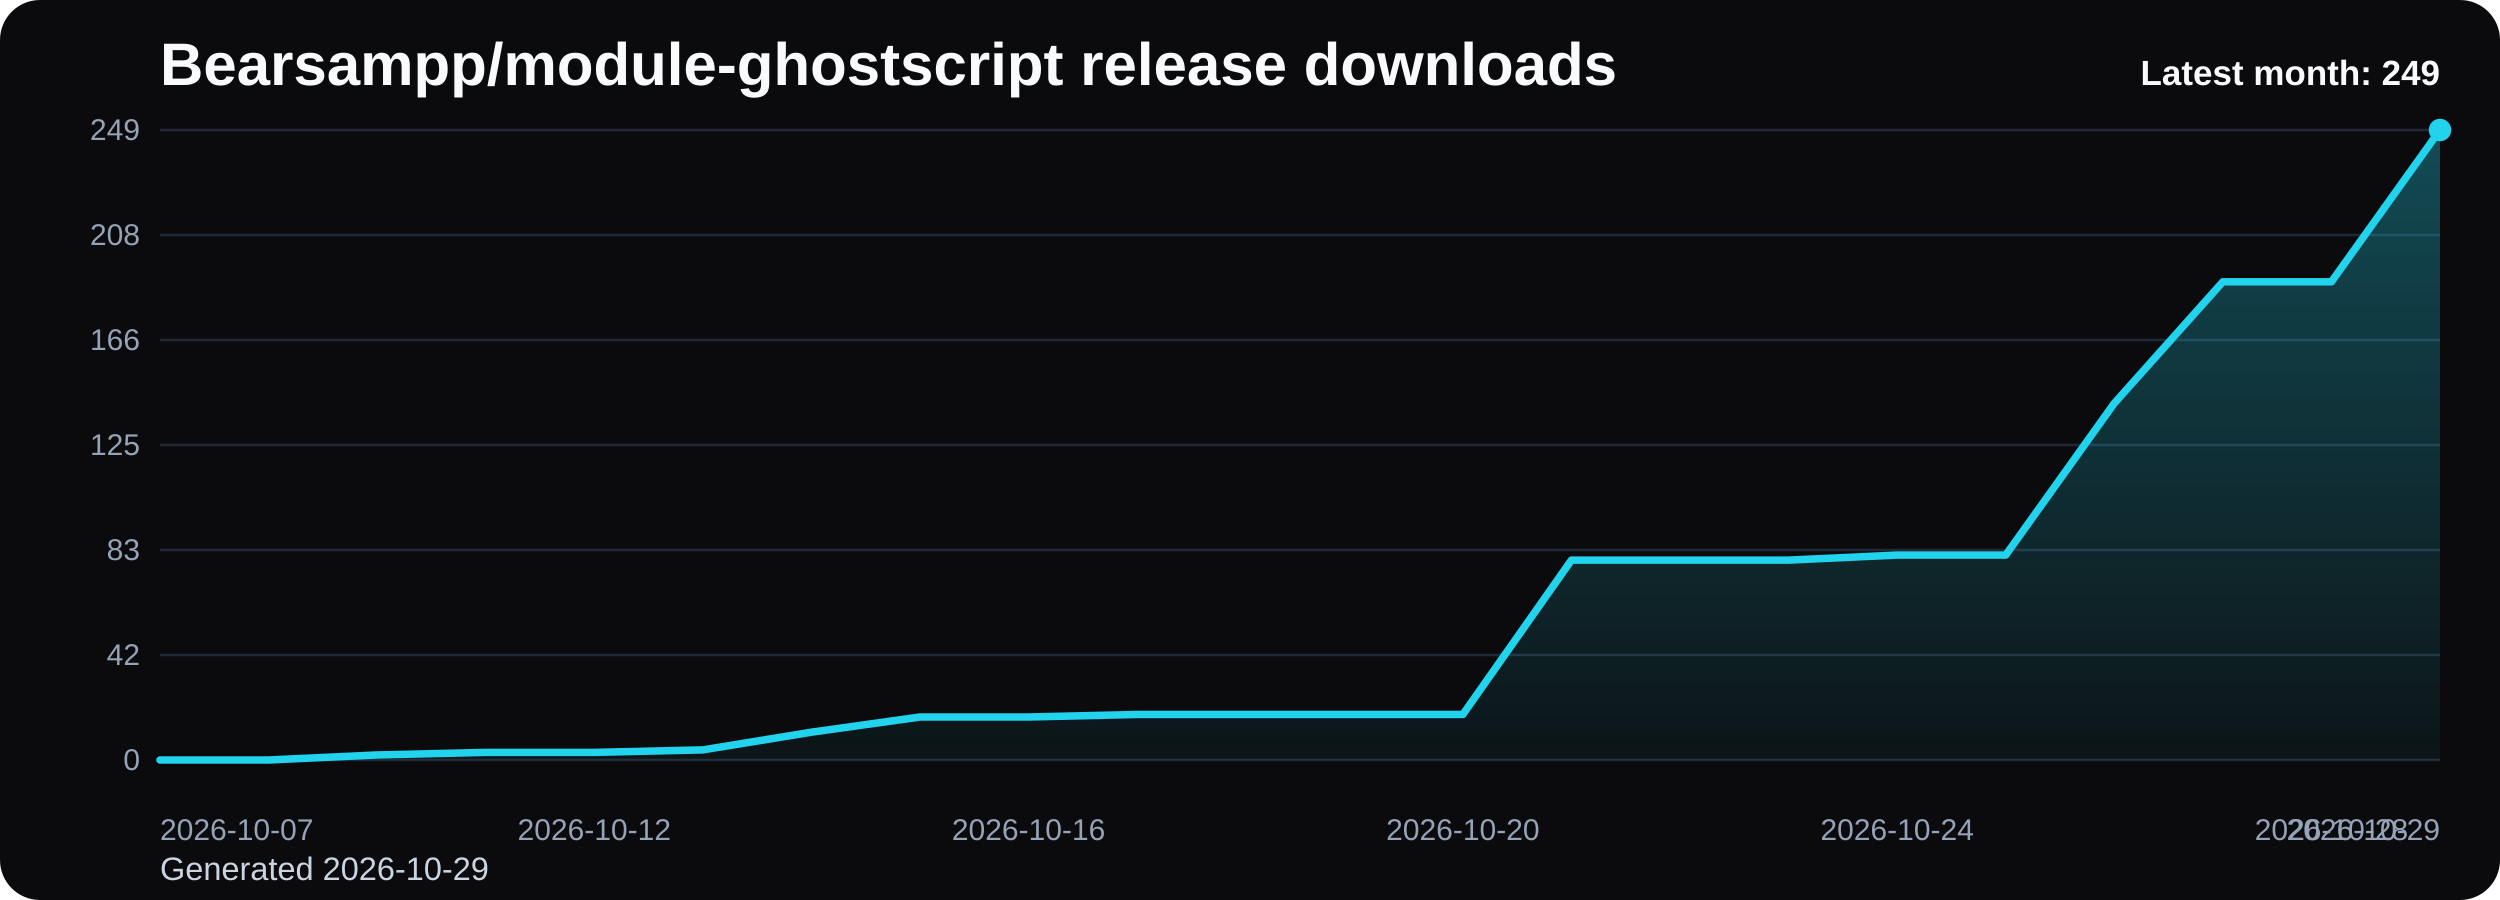
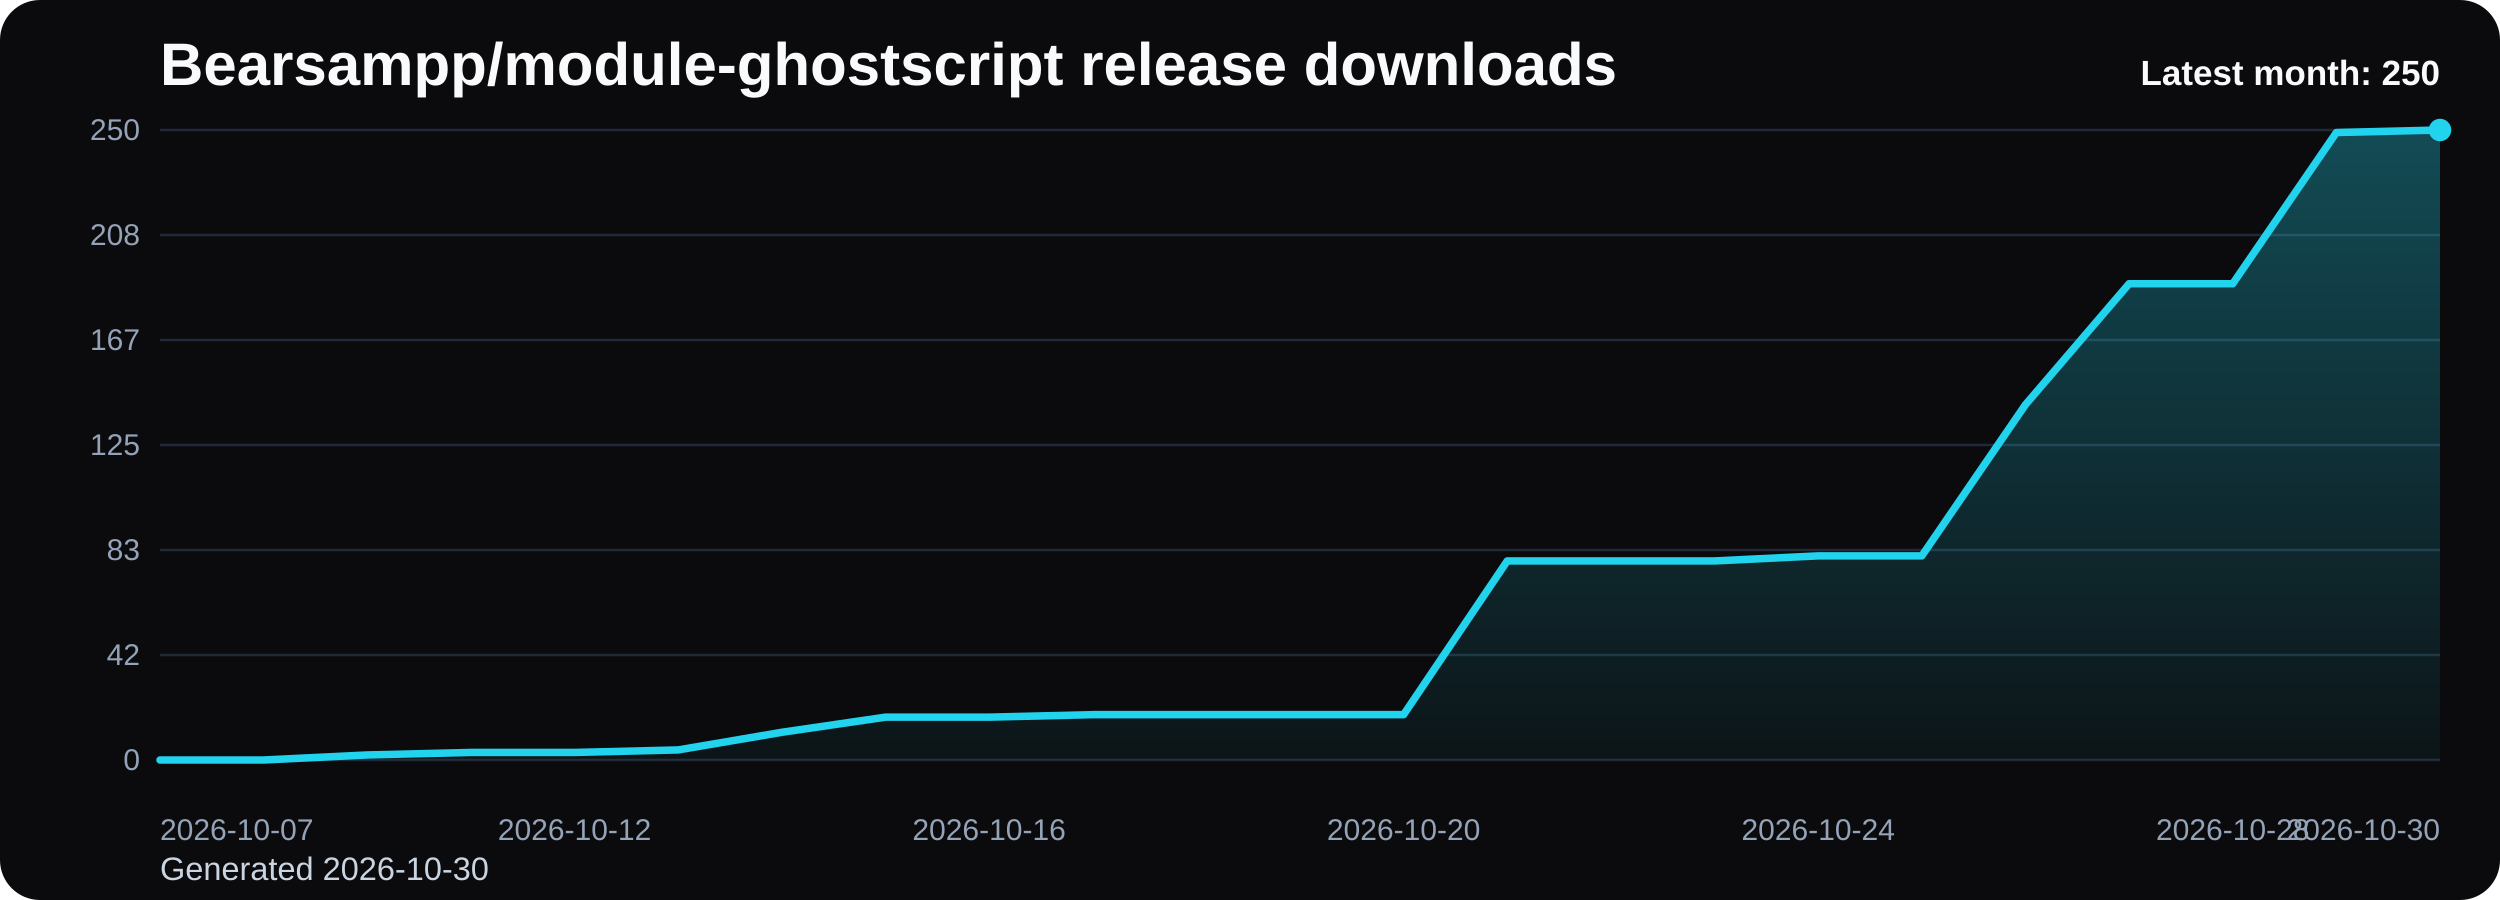
<svg xmlns="http://www.w3.org/2000/svg" viewBox="0 0 1000 360" role="img" aria-label="Bearsampp/module-ghostscript release downloads chart">
  <defs>
    <linearGradient id="fill-monthly-black" x1="0" y1="0" x2="0" y2="1">
      <stop offset="0%" stop-color="#22d3ee" stop-opacity="0.32" />
      <stop offset="100%" stop-color="#22d3ee" stop-opacity="0.05" />
    </linearGradient>
    <style>
      .bg { fill: #0b0b0d; }
      .title { font: 700 24px Arial, sans-serif; fill: #f8fafc; }
      .sub { font: 400 13px Arial, sans-serif; fill: #cbd5e1; }
      .grid { stroke: #1f2937; stroke-width: 1; }
      .axis { font: 400 12px Arial, sans-serif; fill: #94a3b8; }
      .line { fill: none; stroke: #22d3ee; stroke-width: 3; stroke-linecap: round; stroke-linejoin: round; }
      .dot { fill: #22d3ee; }
      .value { font: 600 11px Arial, sans-serif; fill: #cbd5e1; }
      .latest { font: 700 14px Arial, sans-serif; fill: #f8fafc; }
    </style>
  </defs>
  <rect class="bg" x="0" y="0" width="1000" height="360" rx="16" />
  <text class="title" x="64" y="34">Bearsampp/module-ghostscript release downloads</text>
-   <text class="sub" x="64" y="352">Generated 2026-10-29</text>
+   <text class="sub" x="64" y="352">Generated 2026-10-30</text>
  <line x1="64" y1="52.00" x2="976" y2="52.00" class="grid" />
-   <text x="56" y="56.00" text-anchor="end" class="axis">249</text>
+   <text x="56" y="56.00" text-anchor="end" class="axis">250</text>
  <line x1="64" y1="94.00" x2="976" y2="94.00" class="grid" />
  <text x="56" y="98.00" text-anchor="end" class="axis">208</text>
  <line x1="64" y1="136.00" x2="976" y2="136.00" class="grid" />
-   <text x="56" y="140.00" text-anchor="end" class="axis">166</text>
+   <text x="56" y="140.00" text-anchor="end" class="axis">167</text>
  <line x1="64" y1="178.00" x2="976" y2="178.00" class="grid" />
  <text x="56" y="182.00" text-anchor="end" class="axis">125</text>
  <line x1="64" y1="220.00" x2="976" y2="220.00" class="grid" />
  <text x="56" y="224.00" text-anchor="end" class="axis">83</text>
  <line x1="64" y1="262.00" x2="976" y2="262.00" class="grid" />
  <text x="56" y="266.00" text-anchor="end" class="axis">42</text>
  <line x1="64" y1="304.00" x2="976" y2="304.00" class="grid" />
  <text x="56" y="308.00" text-anchor="end" class="axis">0</text>
-   <path d="M 64.00 304 L 64.00 304.00 L 107.43 304.00 L 150.86 301.98 L 194.29 300.96 L 237.71 300.96 L 281.14 299.95 L 324.57 292.87 L 368.00 286.80 L 411.43 286.80 L 454.86 285.78 L 498.29 285.78 L 541.71 285.78 L 585.14 285.78 L 628.57 224.05 L 672.00 224.05 L 715.43 224.05 L 758.86 222.02 L 802.29 222.02 L 845.71 161.30 L 889.14 112.72 L 932.57 112.72 L 976.00 52.00 L 976.00 304 Z" fill="url(#fill-monthly-black)" />
-   <polyline class="line" points="64.00,304.00 107.43,304.00 150.86,301.98 194.29,300.96 237.71,300.96 281.14,299.95 324.57,292.87 368.00,286.80 411.43,286.80 454.86,285.78 498.29,285.78 541.71,285.78 585.14,285.78 628.57,224.05 672.00,224.05 715.43,224.05 758.86,222.02 802.29,222.02 845.71,161.30 889.14,112.72 932.57,112.72 976.00,52.00" />
+   <path d="M 64.00 304 L 64.00 304.00 L 105.45 304.00 L 146.91 301.98 L 188.36 300.98 L 229.82 300.98 L 271.27 299.97 L 312.73 292.91 L 354.18 286.86 L 395.64 286.86 L 437.09 285.86 L 478.55 285.86 L 520.00 285.86 L 561.45 285.86 L 602.91 224.37 L 644.36 224.37 L 685.82 224.37 L 727.27 222.35 L 768.73 222.35 L 810.18 161.87 L 851.64 113.49 L 893.09 113.49 L 934.55 53.01 L 976.00 52.00 L 976.00 304 Z" fill="url(#fill-monthly-black)" />
+   <polyline class="line" points="64.00,304.00 105.45,304.00 146.91,301.98 188.36,300.98 229.82,300.98 271.27,299.97 312.73,292.91 354.18,286.86 395.64,286.86 437.09,285.86 478.55,285.86 520.00,285.86 561.45,285.86 602.91,224.37 644.36,224.37 685.82,224.37 727.27,222.35 768.73,222.35 810.18,161.87 851.64,113.49 893.09,113.49 934.55,53.01 976.00,52.00" />
  <circle class="dot" cx="976.00" cy="52.00" r="4.5" />
  <text class="axis" x="64.00" y="336" text-anchor="start">2026-10-07</text>
-   <text class="axis" x="237.71" y="336" text-anchor="middle">2026-10-12</text>
-   <text class="axis" x="411.43" y="336" text-anchor="middle">2026-10-16</text>
-   <text class="axis" x="585.14" y="336" text-anchor="middle">2026-10-20</text>
-   <text class="axis" x="758.86" y="336" text-anchor="middle">2026-10-24</text>
-   <text class="axis" x="932.57" y="336" text-anchor="middle">2026-10-28</text>
-   <text class="axis" x="976.00" y="336" text-anchor="end">2026-10-29</text>
-   <text class="latest" x="976" y="34" text-anchor="end">Latest month: 249</text>
+   <text class="axis" x="229.82" y="336" text-anchor="middle">2026-10-12</text>
+   <text class="axis" x="395.64" y="336" text-anchor="middle">2026-10-16</text>
+   <text class="axis" x="561.45" y="336" text-anchor="middle">2026-10-20</text>
+   <text class="axis" x="727.27" y="336" text-anchor="middle">2026-10-24</text>
+   <text class="axis" x="893.09" y="336" text-anchor="middle">2026-10-28</text>
+   <text class="axis" x="976.00" y="336" text-anchor="end">2026-10-30</text>
+   <text class="latest" x="976" y="34" text-anchor="end">Latest month: 250</text>
</svg>
